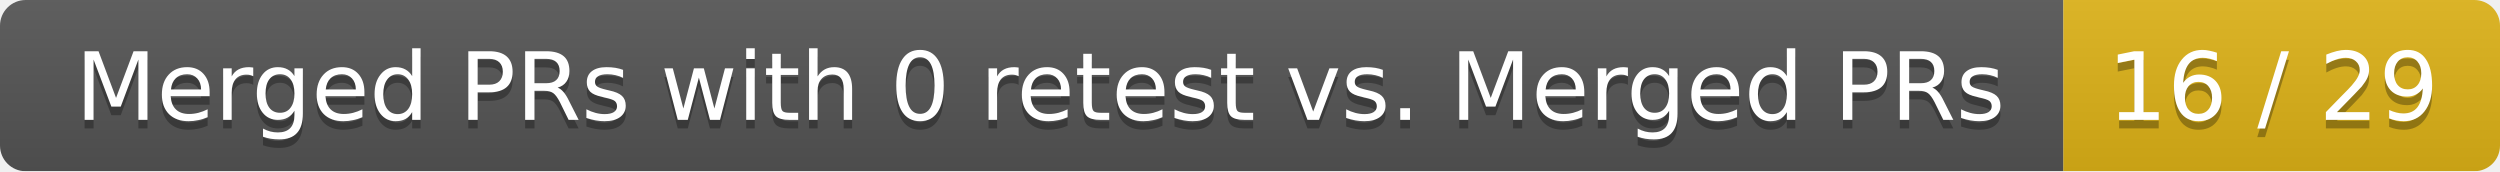
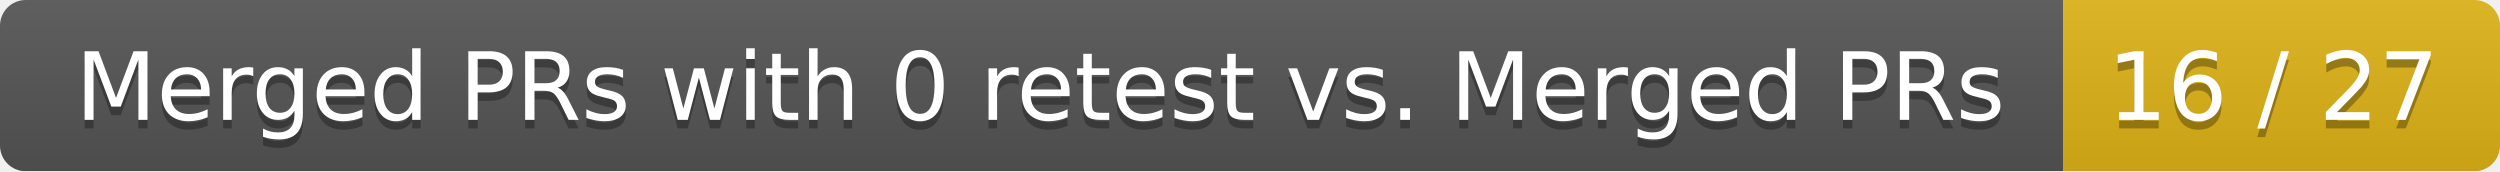
<svg xmlns="http://www.w3.org/2000/svg" width="292" height="20">
  <linearGradient id="smooth" x2="0" y2="100%">
    <stop offset="0" stop-color="#bbb" stop-opacity=".1" />
    <stop offset="1" stop-opacity=".1" />
  </linearGradient>
  <mask id="round">
    <rect width="292" height="20" rx="3" fill="#fff" />
  </mask>
  <g mask="url(#round)">
    <rect width="241" height="20" fill="#555" />
    <rect x="241" width="51" height="20" fill="#dfb317" />
    <rect width="292" height="20" fill="url(#smooth)" />
  </g>
  <g fill="#fff" text-anchor="middle" font-family="DejaVu Sans,Verdana,Geneva,sans-serif" font-size="11">
    <text x="121.5" y="15" fill="#010101" fill-opacity=".3">Merged PRs with 0 retest vs. Merged PRs</text>
    <text x="121.5" y="14">Merged PRs with 0 retest vs. Merged PRs</text>
-     <text x="265.5" y="15" fill="#010101" fill-opacity=".3">16 / 29</text>
-     <text x="265.5" y="14">16 / 29</text>
+     <text x="265.5" y="15" fill="#010101" fill-opacity=".3">16 / 27</text>
+     <text x="265.5" y="14">16 / 27</text>
  </g>
</svg>
